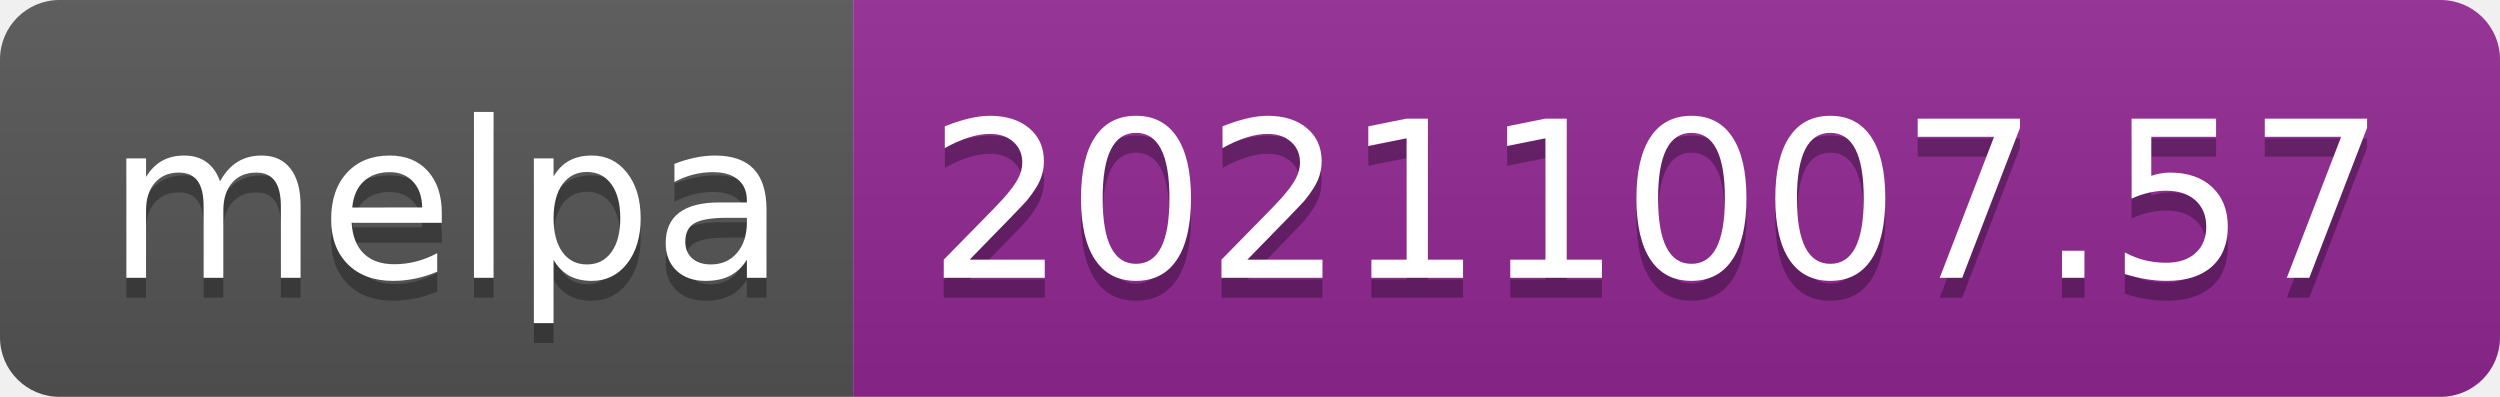
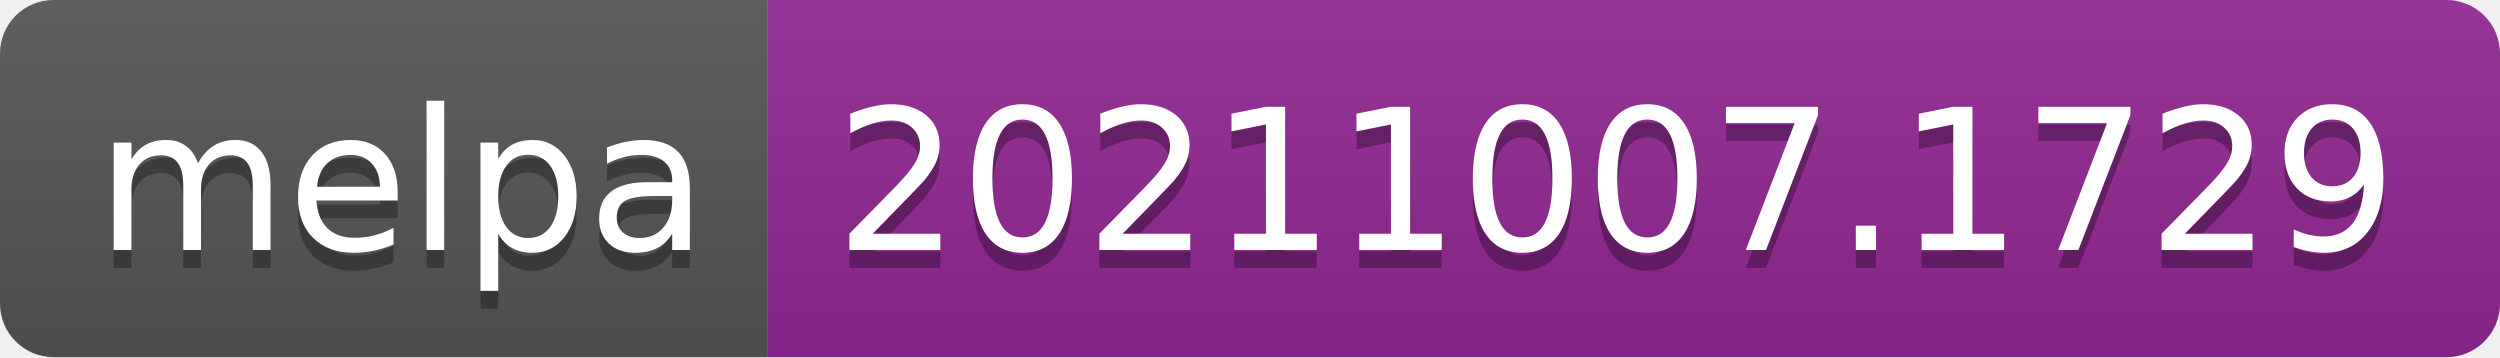
- <svg xmlns="http://www.w3.org/2000/svg" width="126" height="20" role="img" aria-label="melpa: 20211007.57">
+ <svg xmlns="http://www.w3.org/2000/svg" width="140" height="20" role="img" aria-label="melpa: 20211007.1729">
  <linearGradient id="s" x2="0" y2="100%">
    <stop offset="0" stop-color="#bbb" stop-opacity=".1" />
    <stop offset="1" stop-opacity=".1" />
  </linearGradient>
  <clipPath id="r">
-     <rect width="126" height="20" rx="3" fill="#fff" />
+     <rect width="140" height="20" rx="3" fill="#fff" />
  </clipPath>
  <g clip-path="url(#r)">
    <rect width="43" height="20" fill="#555" />
-     <rect x="43" width="83" height="20" fill="#922793" />
-     <rect width="126" height="20" fill="url(#s)" />
+     <rect x="43" width="97" height="20" fill="#922793" />
+     <rect width="140" height="20" fill="url(#s)" />
  </g>
  <g fill="#fff" text-anchor="middle" font-family="Verdana,Geneva,DejaVu Sans,sans-serif" text-rendering="geometricPrecision" font-size="110">
    <text aria-hidden="true" x="225" y="150" fill="#010101" fill-opacity=".3" transform="scale(.1)" textLength="330">melpa</text>
    <text x="225" y="140" transform="scale(.1)" fill="#fff" textLength="330">melpa</text>
-     <text aria-hidden="true" x="835" y="150" fill="#010101" fill-opacity=".3" transform="scale(.1)" textLength="730">20211007.57</text>
-     <text x="835" y="140" transform="scale(.1)" fill="#fff" textLength="730">20211007.57</text>
+     <text aria-hidden="true" x="905" y="150" fill="#010101" fill-opacity=".3" transform="scale(.1)" textLength="870">20211007.1729</text>
+     <text x="905" y="140" transform="scale(.1)" fill="#fff" textLength="870">20211007.1729</text>
  </g>
</svg>
